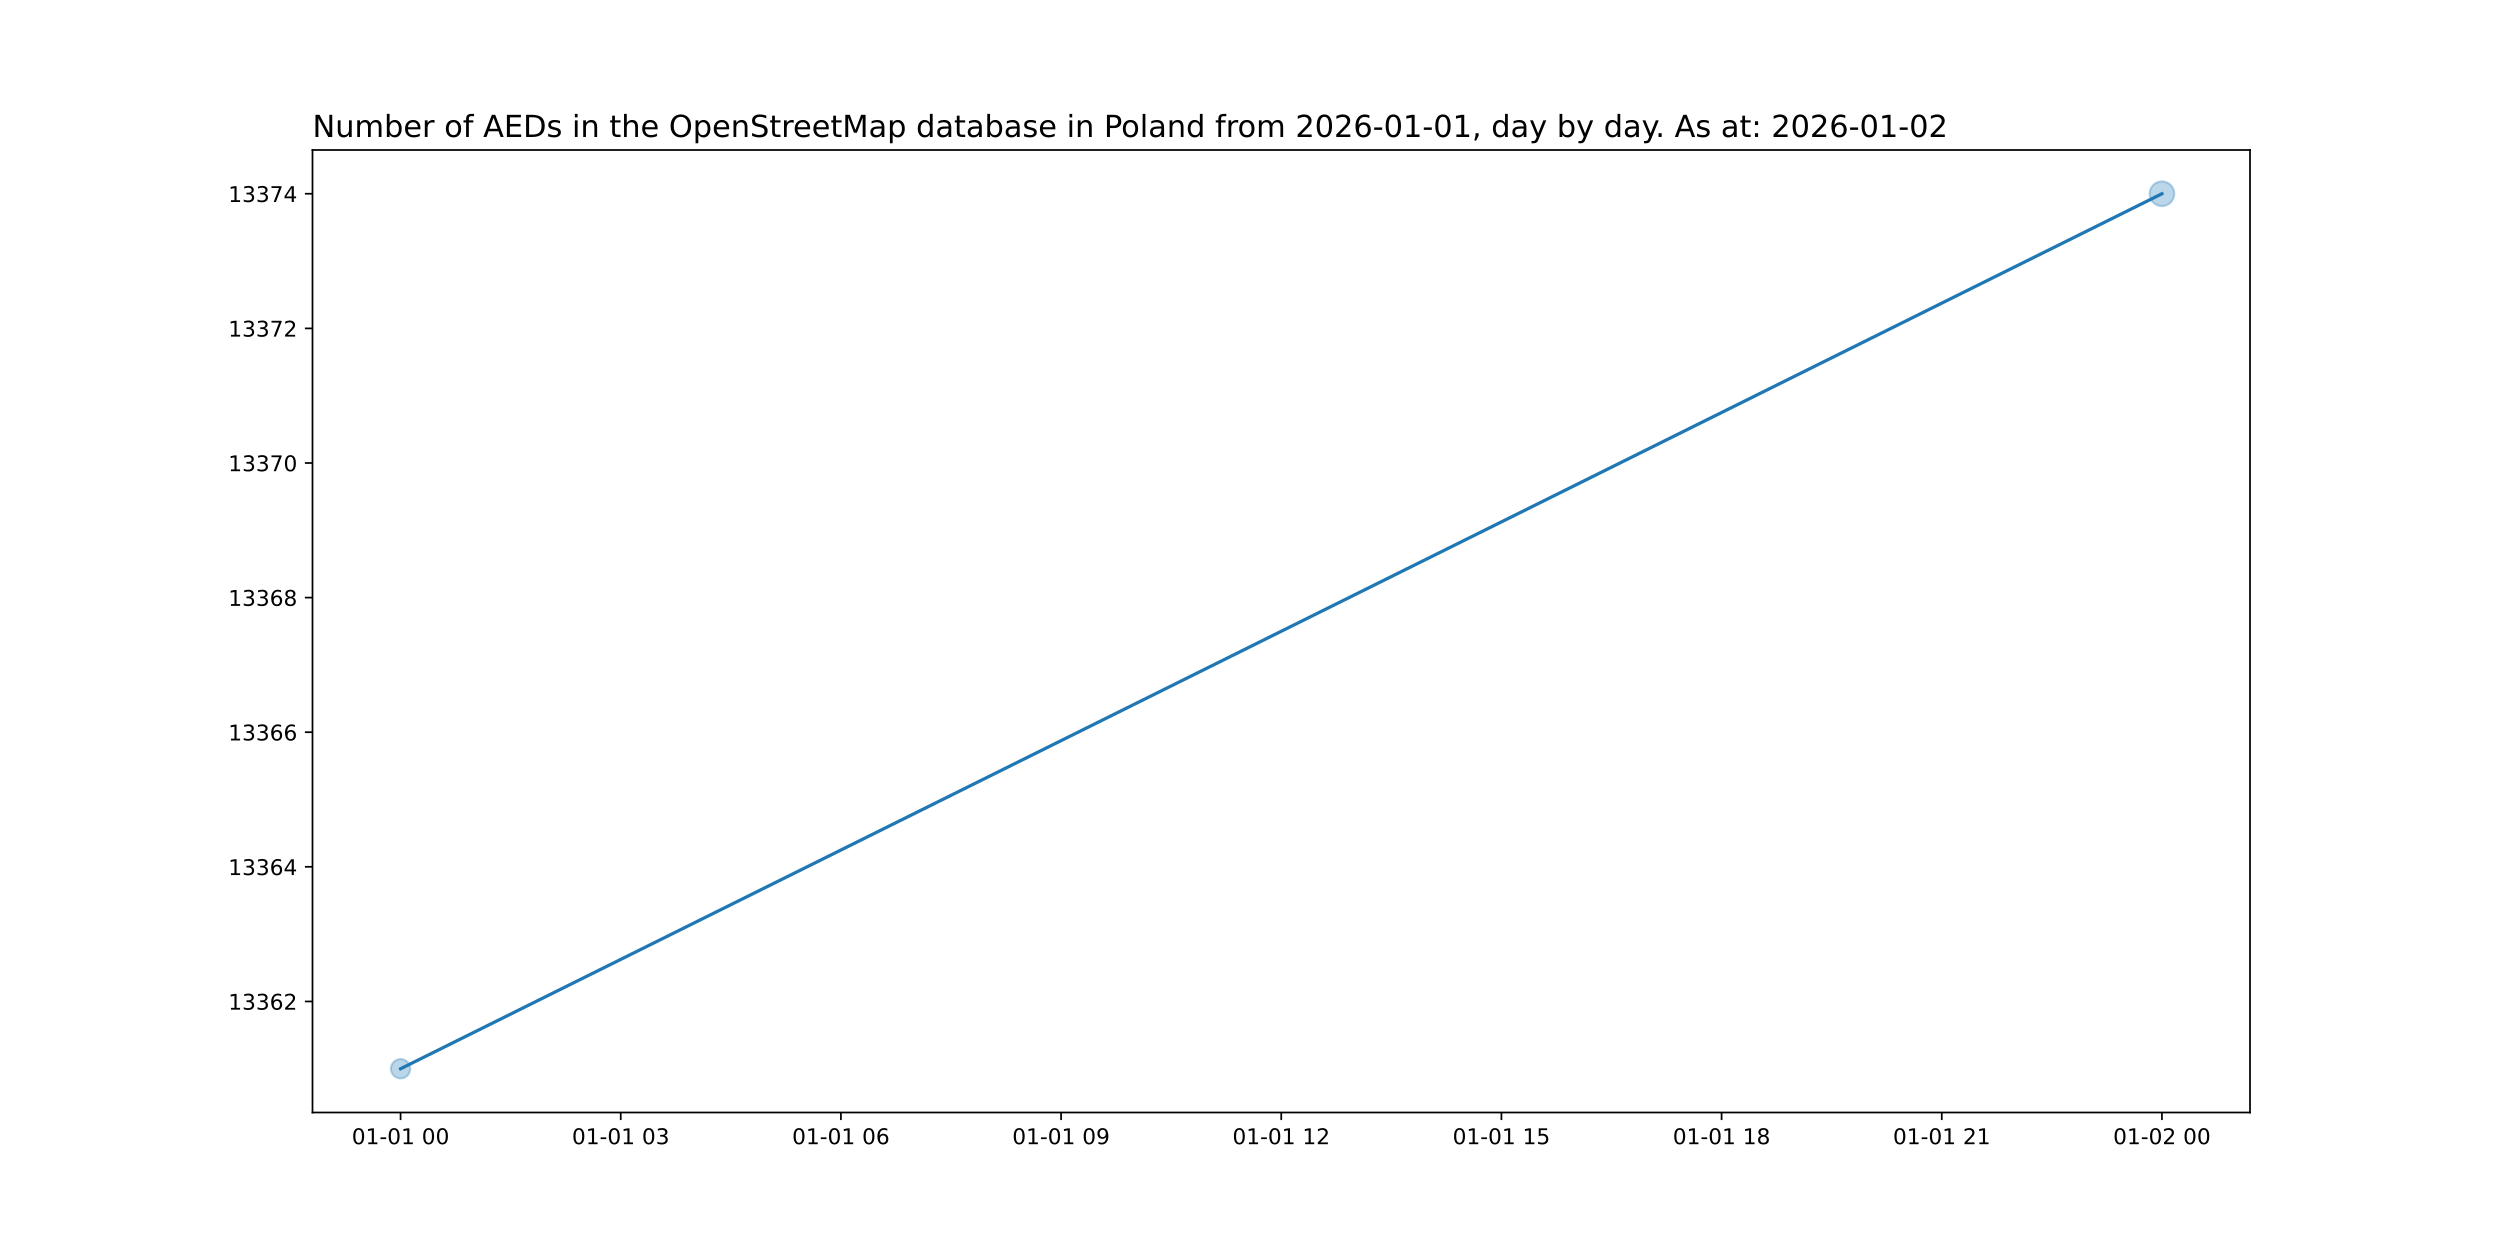
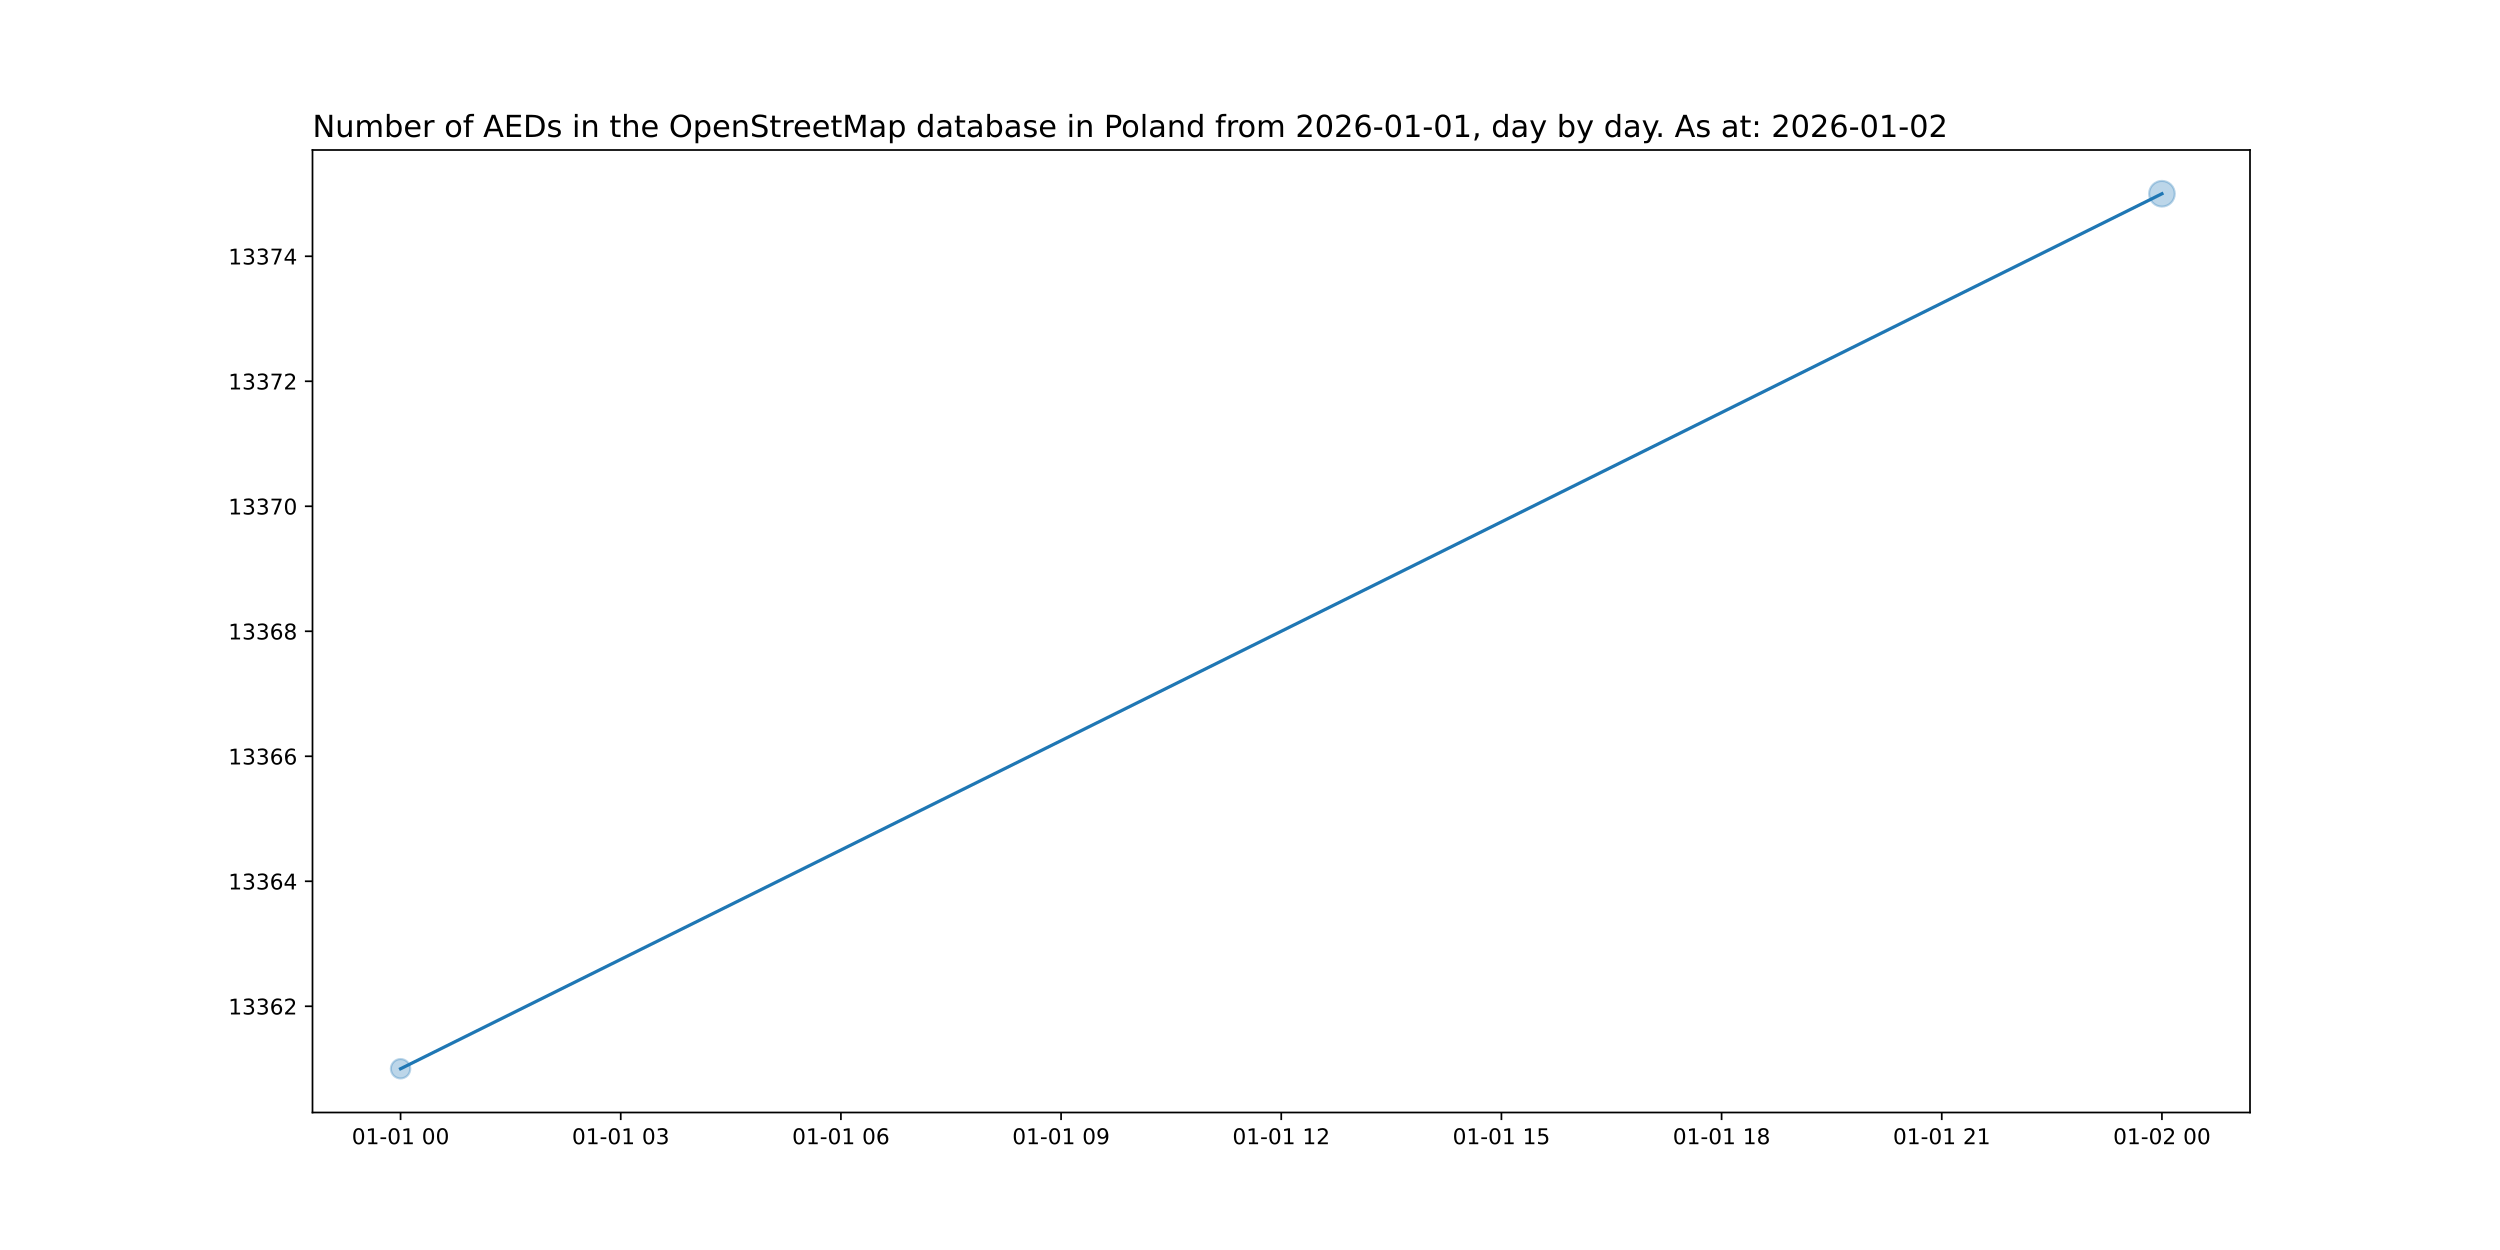
<svg xmlns="http://www.w3.org/2000/svg" xmlns:xlink="http://www.w3.org/1999/xlink" width="1152pt" height="576pt" viewBox="0 0 1152 576" version="1.1">
  <defs>
    <style type="text/css">*{stroke-linejoin: round; stroke-linecap: butt}</style>
  </defs>
  <g id="figure_1">
    <g id="patch_1">
      <path d="M 0 576  L 1152 576  L 1152 0  L 0 0  z " style="fill: #ffffff" />
    </g>
    <g id="axes_1">
      <g id="patch_2">
        <path d="M 144 512.64  L 1036.8 512.64  L 1036.8 69.12  L 144 69.12  z " style="fill: #ffffff" />
      </g>
      <g id="PathCollection_1">
-         <path d="M 184.582 496.952  C 185.768 496.952 186.905 496.481 187.744 495.642  C 188.583 494.804 189.054 493.666 189.054 492.48  C 189.054 491.294 188.583 490.156 187.744 489.318  C 186.905 488.479 185.768 488.008 184.582 488.008  C 183.396 488.008 182.258 488.479 181.42 489.318  C 180.581 490.156 180.11 491.294 180.11 492.48  C 180.11 493.666 180.581 494.804 181.42 495.642  C 182.258 496.481 183.396 496.952 184.582 496.952  z " clip-path="url(#pc006d2f1f1)" style="fill: #1f77b4; fill-opacity: 0.3; stroke: #1f77b4; stroke-opacity: 0.3" />
-         <path d="M 996.218 94.981  C 997.73 94.981 999.18 94.38 1000.249 93.311  C 1001.318 92.242 1001.919 90.792 1001.919 89.28  C 1001.919 87.768 1001.318 86.318 1000.249 85.249  C 999.18 84.18 997.73 83.579 996.218 83.579  C 994.706 83.579 993.256 84.18 992.187 85.249  C 991.118 86.318 990.517 87.768 990.517 89.28  C 990.517 90.792 991.118 92.242 992.187 93.311  C 993.256 94.38 994.706 94.981 996.218 94.981  z " clip-path="url(#pc006d2f1f1)" style="fill: #1f77b4; fill-opacity: 0.3; stroke: #1f77b4; stroke-opacity: 0.3" />
+         <path d="M 184.582 496.952  C 185.768 496.952 186.905 496.481 187.744 495.642  C 188.583 494.804 189.054 493.666 189.054 492.48  C 189.054 491.294 188.583 490.156 187.744 489.318  C 186.905 488.479 185.768 488.008 184.582 488.008  C 183.396 488.008 182.258 488.479 181.42 489.318  C 180.581 490.156 180.11 491.294 180.11 492.48  C 180.11 493.666 180.581 494.804 181.42 495.642  C 182.258 496.481 183.396 496.952 184.582 496.952  z " clip-path="url(#pe8bf2ff8ec)" style="fill: #1f77b4; fill-opacity: 0.3; stroke: #1f77b4; stroke-opacity: 0.3" />
+         <path d="M 996.218 95.196  C 997.787 95.196 999.292 94.573 1000.401 93.463  C 1001.511 92.354 1002.134 90.849 1002.134 89.28  C 1002.134 87.711 1001.511 86.206 1000.401 85.097  C 999.292 83.987 997.787 83.364 996.218 83.364  C 994.649 83.364 993.144 83.987 992.035 85.097  C 990.925 86.206 990.302 87.711 990.302 89.28  C 990.302 90.849 990.925 92.354 992.035 93.463  C 993.144 94.573 994.649 95.196 996.218 95.196  z " clip-path="url(#pe8bf2ff8ec)" style="fill: #1f77b4; fill-opacity: 0.3; stroke: #1f77b4; stroke-opacity: 0.3" />
      </g>
      <g id="matplotlib.axis_1">
        <g id="xtick_1">
          <g id="line2d_1">
            <defs>
-               <path id="m05703ac9b0" d="M 0 0  L 0 3.5  " style="stroke: #000000; stroke-width: 0.8" />
+               <path id="mfcb895600e" d="M 0 0  L 0 3.5  " style="stroke: #000000; stroke-width: 0.8" />
            </defs>
            <g>
-               <use xlink:href="#m05703ac9b0" x="184.582" y="512.64" style="stroke: #000000; stroke-width: 0.8" />
+               <use xlink:href="#mfcb895600e" x="184.582" y="512.64" style="stroke: #000000; stroke-width: 0.8" />
            </g>
          </g>
          <g id="text_1">
            <g transform="translate(162.1013 527.2384) scale(0.1 -0.1)">
              <defs>
                <path id="DejaVuSans-30" d="M 2034 4250  Q 1547 4250 1301 3770  Q 1056 3291 1056 2328  Q 1056 1369 1301 889  Q 1547 409 2034 409  Q 2525 409 2770 889  Q 3016 1369 3016 2328  Q 3016 3291 2770 3770  Q 2525 4250 2034 4250  z M 2034 4750  Q 2819 4750 3233 4129  Q 3647 3509 3647 2328  Q 3647 1150 3233 529  Q 2819 -91 2034 -91  Q 1250 -91 836 529  Q 422 1150 422 2328  Q 422 3509 836 4129  Q 1250 4750 2034 4750  z " transform="scale(0.015625)" />
                <path id="DejaVuSans-31" d="M 794 531  L 1825 531  L 1825 4091  L 703 3866  L 703 4441  L 1819 4666  L 2450 4666  L 2450 531  L 3481 531  L 3481 0  L 794 0  L 794 531  z " transform="scale(0.015625)" />
                <path id="DejaVuSans-2d" d="M 313 2009  L 1997 2009  L 1997 1497  L 313 1497  L 313 2009  z " transform="scale(0.015625)" />
                <path id="DejaVuSans-20" transform="scale(0.015625)" />
              </defs>
              <use xlink:href="#DejaVuSans-30" />
              <use xlink:href="#DejaVuSans-31" x="63.623" />
              <use xlink:href="#DejaVuSans-2d" x="127.246" />
              <use xlink:href="#DejaVuSans-30" x="163.33" />
              <use xlink:href="#DejaVuSans-31" x="226.953" />
              <use xlink:href="#DejaVuSans-20" x="290.576" />
              <use xlink:href="#DejaVuSans-30" x="322.363" />
              <use xlink:href="#DejaVuSans-30" x="385.986" />
            </g>
          </g>
        </g>
        <g id="xtick_2">
          <g id="line2d_2">
            <g>
-               <use xlink:href="#m05703ac9b0" x="286.036" y="512.64" style="stroke: #000000; stroke-width: 0.8" />
+               <use xlink:href="#mfcb895600e" x="286.036" y="512.64" style="stroke: #000000; stroke-width: 0.8" />
            </g>
          </g>
          <g id="text_2">
            <g transform="translate(263.5559 527.2384) scale(0.1 -0.1)">
              <defs>
                <path id="DejaVuSans-33" d="M 2597 2516  Q 3050 2419 3304 2112  Q 3559 1806 3559 1356  Q 3559 666 3084 287  Q 2609 -91 1734 -91  Q 1441 -91 1130 -33  Q 819 25 488 141  L 488 750  Q 750 597 1062 519  Q 1375 441 1716 441  Q 2309 441 2620 675  Q 2931 909 2931 1356  Q 2931 1769 2642 2001  Q 2353 2234 1838 2234  L 1294 2234  L 1294 2753  L 1863 2753  Q 2328 2753 2575 2939  Q 2822 3125 2822 3475  Q 2822 3834 2567 4026  Q 2313 4219 1838 4219  Q 1578 4219 1281 4162  Q 984 4106 628 3988  L 628 4550  Q 988 4650 1302 4700  Q 1616 4750 1894 4750  Q 2613 4750 3031 4423  Q 3450 4097 3450 3541  Q 3450 3153 3228 2886  Q 3006 2619 2597 2516  z " transform="scale(0.015625)" />
              </defs>
              <use xlink:href="#DejaVuSans-30" />
              <use xlink:href="#DejaVuSans-31" x="63.623" />
              <use xlink:href="#DejaVuSans-2d" x="127.246" />
              <use xlink:href="#DejaVuSans-30" x="163.33" />
              <use xlink:href="#DejaVuSans-31" x="226.953" />
              <use xlink:href="#DejaVuSans-20" x="290.576" />
              <use xlink:href="#DejaVuSans-30" x="322.363" />
              <use xlink:href="#DejaVuSans-33" x="385.986" />
            </g>
          </g>
        </g>
        <g id="xtick_3">
          <g id="line2d_3">
            <g>
-               <use xlink:href="#m05703ac9b0" x="387.491" y="512.64" style="stroke: #000000; stroke-width: 0.8" />
+               <use xlink:href="#mfcb895600e" x="387.491" y="512.64" style="stroke: #000000; stroke-width: 0.8" />
            </g>
          </g>
          <g id="text_3">
            <g transform="translate(365.0104 527.2384) scale(0.1 -0.1)">
              <defs>
                <path id="DejaVuSans-36" d="M 2113 2584  Q 1688 2584 1439 2293  Q 1191 2003 1191 1497  Q 1191 994 1439 701  Q 1688 409 2113 409  Q 2538 409 2786 701  Q 3034 994 3034 1497  Q 3034 2003 2786 2293  Q 2538 2584 2113 2584  z M 3366 4563  L 3366 3988  Q 3128 4100 2886 4159  Q 2644 4219 2406 4219  Q 1781 4219 1451 3797  Q 1122 3375 1075 2522  Q 1259 2794 1537 2939  Q 1816 3084 2150 3084  Q 2853 3084 3261 2657  Q 3669 2231 3669 1497  Q 3669 778 3244 343  Q 2819 -91 2113 -91  Q 1303 -91 875 529  Q 447 1150 447 2328  Q 447 3434 972 4092  Q 1497 4750 2381 4750  Q 2619 4750 2861 4703  Q 3103 4656 3366 4563  z " transform="scale(0.015625)" />
              </defs>
              <use xlink:href="#DejaVuSans-30" />
              <use xlink:href="#DejaVuSans-31" x="63.623" />
              <use xlink:href="#DejaVuSans-2d" x="127.246" />
              <use xlink:href="#DejaVuSans-30" x="163.33" />
              <use xlink:href="#DejaVuSans-31" x="226.953" />
              <use xlink:href="#DejaVuSans-20" x="290.576" />
              <use xlink:href="#DejaVuSans-30" x="322.363" />
              <use xlink:href="#DejaVuSans-36" x="385.986" />
            </g>
          </g>
        </g>
        <g id="xtick_4">
          <g id="line2d_4">
            <g>
-               <use xlink:href="#m05703ac9b0" x="488.945" y="512.64" style="stroke: #000000; stroke-width: 0.8" />
+               <use xlink:href="#mfcb895600e" x="488.945" y="512.64" style="stroke: #000000; stroke-width: 0.8" />
            </g>
          </g>
          <g id="text_4">
            <g transform="translate(466.465 527.2384) scale(0.1 -0.1)">
              <defs>
                <path id="DejaVuSans-39" d="M 703 97  L 703 672  Q 941 559 1184 500  Q 1428 441 1663 441  Q 2288 441 2617 861  Q 2947 1281 2994 2138  Q 2813 1869 2534 1725  Q 2256 1581 1919 1581  Q 1219 1581 811 2004  Q 403 2428 403 3163  Q 403 3881 828 4315  Q 1253 4750 1959 4750  Q 2769 4750 3195 4129  Q 3622 3509 3622 2328  Q 3622 1225 3098 567  Q 2575 -91 1691 -91  Q 1453 -91 1209 -44  Q 966 3 703 97  z M 1959 2075  Q 2384 2075 2632 2365  Q 2881 2656 2881 3163  Q 2881 3666 2632 3958  Q 2384 4250 1959 4250  Q 1534 4250 1286 3958  Q 1038 3666 1038 3163  Q 1038 2656 1286 2365  Q 1534 2075 1959 2075  z " transform="scale(0.015625)" />
              </defs>
              <use xlink:href="#DejaVuSans-30" />
              <use xlink:href="#DejaVuSans-31" x="63.623" />
              <use xlink:href="#DejaVuSans-2d" x="127.246" />
              <use xlink:href="#DejaVuSans-30" x="163.33" />
              <use xlink:href="#DejaVuSans-31" x="226.953" />
              <use xlink:href="#DejaVuSans-20" x="290.576" />
              <use xlink:href="#DejaVuSans-30" x="322.363" />
              <use xlink:href="#DejaVuSans-39" x="385.986" />
            </g>
          </g>
        </g>
        <g id="xtick_5">
          <g id="line2d_5">
            <g>
-               <use xlink:href="#m05703ac9b0" x="590.4" y="512.64" style="stroke: #000000; stroke-width: 0.8" />
+               <use xlink:href="#mfcb895600e" x="590.4" y="512.64" style="stroke: #000000; stroke-width: 0.8" />
            </g>
          </g>
          <g id="text_5">
            <g transform="translate(567.9195 527.2384) scale(0.1 -0.1)">
              <defs>
                <path id="DejaVuSans-32" d="M 1228 531  L 3431 531  L 3431 0  L 469 0  L 469 531  Q 828 903 1448 1529  Q 2069 2156 2228 2338  Q 2531 2678 2651 2914  Q 2772 3150 2772 3378  Q 2772 3750 2511 3984  Q 2250 4219 1831 4219  Q 1534 4219 1204 4116  Q 875 4013 500 3803  L 500 4441  Q 881 4594 1212 4672  Q 1544 4750 1819 4750  Q 2544 4750 2975 4387  Q 3406 4025 3406 3419  Q 3406 3131 3298 2873  Q 3191 2616 2906 2266  Q 2828 2175 2409 1742  Q 1991 1309 1228 531  z " transform="scale(0.015625)" />
              </defs>
              <use xlink:href="#DejaVuSans-30" />
              <use xlink:href="#DejaVuSans-31" x="63.623" />
              <use xlink:href="#DejaVuSans-2d" x="127.246" />
              <use xlink:href="#DejaVuSans-30" x="163.33" />
              <use xlink:href="#DejaVuSans-31" x="226.953" />
              <use xlink:href="#DejaVuSans-20" x="290.576" />
              <use xlink:href="#DejaVuSans-31" x="322.363" />
              <use xlink:href="#DejaVuSans-32" x="385.986" />
            </g>
          </g>
        </g>
        <g id="xtick_6">
          <g id="line2d_6">
            <g>
-               <use xlink:href="#m05703ac9b0" x="691.855" y="512.64" style="stroke: #000000; stroke-width: 0.8" />
+               <use xlink:href="#mfcb895600e" x="691.855" y="512.64" style="stroke: #000000; stroke-width: 0.8" />
            </g>
          </g>
          <g id="text_6">
            <g transform="translate(669.3741 527.2384) scale(0.1 -0.1)">
              <defs>
                <path id="DejaVuSans-35" d="M 691 4666  L 3169 4666  L 3169 4134  L 1269 4134  L 1269 2991  Q 1406 3038 1543 3061  Q 1681 3084 1819 3084  Q 2600 3084 3056 2656  Q 3513 2228 3513 1497  Q 3513 744 3044 326  Q 2575 -91 1722 -91  Q 1428 -91 1123 -41  Q 819 9 494 109  L 494 744  Q 775 591 1075 516  Q 1375 441 1709 441  Q 2250 441 2565 725  Q 2881 1009 2881 1497  Q 2881 1984 2565 2268  Q 2250 2553 1709 2553  Q 1456 2553 1204 2497  Q 953 2441 691 2322  L 691 4666  z " transform="scale(0.015625)" />
              </defs>
              <use xlink:href="#DejaVuSans-30" />
              <use xlink:href="#DejaVuSans-31" x="63.623" />
              <use xlink:href="#DejaVuSans-2d" x="127.246" />
              <use xlink:href="#DejaVuSans-30" x="163.33" />
              <use xlink:href="#DejaVuSans-31" x="226.953" />
              <use xlink:href="#DejaVuSans-20" x="290.576" />
              <use xlink:href="#DejaVuSans-31" x="322.363" />
              <use xlink:href="#DejaVuSans-35" x="385.986" />
            </g>
          </g>
        </g>
        <g id="xtick_7">
          <g id="line2d_7">
            <g>
-               <use xlink:href="#m05703ac9b0" x="793.309" y="512.64" style="stroke: #000000; stroke-width: 0.8" />
+               <use xlink:href="#mfcb895600e" x="793.309" y="512.64" style="stroke: #000000; stroke-width: 0.8" />
            </g>
          </g>
          <g id="text_7">
            <g transform="translate(770.8286 527.2384) scale(0.1 -0.1)">
              <defs>
                <path id="DejaVuSans-38" d="M 2034 2216  Q 1584 2216 1326 1975  Q 1069 1734 1069 1313  Q 1069 891 1326 650  Q 1584 409 2034 409  Q 2484 409 2743 651  Q 3003 894 3003 1313  Q 3003 1734 2745 1975  Q 2488 2216 2034 2216  z M 1403 2484  Q 997 2584 770 2862  Q 544 3141 544 3541  Q 544 4100 942 4425  Q 1341 4750 2034 4750  Q 2731 4750 3128 4425  Q 3525 4100 3525 3541  Q 3525 3141 3298 2862  Q 3072 2584 2669 2484  Q 3125 2378 3379 2068  Q 3634 1759 3634 1313  Q 3634 634 3220 271  Q 2806 -91 2034 -91  Q 1263 -91 848 271  Q 434 634 434 1313  Q 434 1759 690 2068  Q 947 2378 1403 2484  z M 1172 3481  Q 1172 3119 1398 2916  Q 1625 2713 2034 2713  Q 2441 2713 2670 2916  Q 2900 3119 2900 3481  Q 2900 3844 2670 4047  Q 2441 4250 2034 4250  Q 1625 4250 1398 4047  Q 1172 3844 1172 3481  z " transform="scale(0.015625)" />
              </defs>
              <use xlink:href="#DejaVuSans-30" />
              <use xlink:href="#DejaVuSans-31" x="63.623" />
              <use xlink:href="#DejaVuSans-2d" x="127.246" />
              <use xlink:href="#DejaVuSans-30" x="163.33" />
              <use xlink:href="#DejaVuSans-31" x="226.953" />
              <use xlink:href="#DejaVuSans-20" x="290.576" />
              <use xlink:href="#DejaVuSans-31" x="322.363" />
              <use xlink:href="#DejaVuSans-38" x="385.986" />
            </g>
          </g>
        </g>
        <g id="xtick_8">
          <g id="line2d_8">
            <g>
-               <use xlink:href="#m05703ac9b0" x="894.764" y="512.64" style="stroke: #000000; stroke-width: 0.8" />
+               <use xlink:href="#mfcb895600e" x="894.764" y="512.64" style="stroke: #000000; stroke-width: 0.8" />
            </g>
          </g>
          <g id="text_8">
            <g transform="translate(872.2832 527.2384) scale(0.1 -0.1)">
              <use xlink:href="#DejaVuSans-30" />
              <use xlink:href="#DejaVuSans-31" x="63.623" />
              <use xlink:href="#DejaVuSans-2d" x="127.246" />
              <use xlink:href="#DejaVuSans-30" x="163.33" />
              <use xlink:href="#DejaVuSans-31" x="226.953" />
              <use xlink:href="#DejaVuSans-20" x="290.576" />
              <use xlink:href="#DejaVuSans-32" x="322.363" />
              <use xlink:href="#DejaVuSans-31" x="385.986" />
            </g>
          </g>
        </g>
        <g id="xtick_9">
          <g id="line2d_9">
            <g>
-               <use xlink:href="#m05703ac9b0" x="996.218" y="512.64" style="stroke: #000000; stroke-width: 0.8" />
+               <use xlink:href="#mfcb895600e" x="996.218" y="512.64" style="stroke: #000000; stroke-width: 0.8" />
            </g>
          </g>
          <g id="text_9">
            <g transform="translate(973.7377 527.2384) scale(0.1 -0.1)">
              <use xlink:href="#DejaVuSans-30" />
              <use xlink:href="#DejaVuSans-31" x="63.623" />
              <use xlink:href="#DejaVuSans-2d" x="127.246" />
              <use xlink:href="#DejaVuSans-30" x="163.33" />
              <use xlink:href="#DejaVuSans-32" x="226.953" />
              <use xlink:href="#DejaVuSans-20" x="290.576" />
              <use xlink:href="#DejaVuSans-30" x="322.363" />
              <use xlink:href="#DejaVuSans-30" x="385.986" />
            </g>
          </g>
        </g>
      </g>
      <g id="matplotlib.axis_2">
        <g id="ytick_1">
          <g id="line2d_10">
            <defs>
-               <path id="mbe8daa7ec1" d="M 0 0  L -3.5 0  " style="stroke: #000000; stroke-width: 0.8" />
+               <path id="m7a0609d65d" d="M 0 0  L -3.5 0  " style="stroke: #000000; stroke-width: 0.8" />
            </defs>
            <g>
-               <use xlink:href="#mbe8daa7ec1" x="144" y="461.465" style="stroke: #000000; stroke-width: 0.8" />
+               <use xlink:href="#m7a0609d65d" x="144" y="463.68" style="stroke: #000000; stroke-width: 0.8" />
            </g>
          </g>
          <g id="text_10">
-             <g transform="translate(105.1875 465.2638) scale(0.1 -0.1)">
+             <g transform="translate(105.1875 467.4792) scale(0.1 -0.1)">
              <use xlink:href="#DejaVuSans-31" />
              <use xlink:href="#DejaVuSans-33" x="63.623" />
              <use xlink:href="#DejaVuSans-33" x="127.246" />
              <use xlink:href="#DejaVuSans-36" x="190.869" />
              <use xlink:href="#DejaVuSans-32" x="254.492" />
            </g>
          </g>
        </g>
        <g id="ytick_2">
          <g id="line2d_11">
            <g>
-               <use xlink:href="#mbe8daa7ec1" x="144" y="399.434" style="stroke: #000000; stroke-width: 0.8" />
+               <use xlink:href="#m7a0609d65d" x="144" y="406.08" style="stroke: #000000; stroke-width: 0.8" />
            </g>
          </g>
          <g id="text_11">
-             <g transform="translate(105.1875 403.2331) scale(0.1 -0.1)">
+             <g transform="translate(105.1875 409.8792) scale(0.1 -0.1)">
              <defs>
                <path id="DejaVuSans-34" d="M 2419 4116  L 825 1625  L 2419 1625  L 2419 4116  z M 2253 4666  L 3047 4666  L 3047 1625  L 3713 1625  L 3713 1100  L 3047 1100  L 3047 0  L 2419 0  L 2419 1100  L 313 1100  L 313 1709  L 2253 4666  z " transform="scale(0.015625)" />
              </defs>
              <use xlink:href="#DejaVuSans-31" />
              <use xlink:href="#DejaVuSans-33" x="63.623" />
              <use xlink:href="#DejaVuSans-33" x="127.246" />
              <use xlink:href="#DejaVuSans-36" x="190.869" />
              <use xlink:href="#DejaVuSans-34" x="254.492" />
            </g>
          </g>
        </g>
        <g id="ytick_3">
          <g id="line2d_12">
            <g>
-               <use xlink:href="#mbe8daa7ec1" x="144" y="337.403" style="stroke: #000000; stroke-width: 0.8" />
+               <use xlink:href="#m7a0609d65d" x="144" y="348.48" style="stroke: #000000; stroke-width: 0.8" />
            </g>
          </g>
          <g id="text_12">
-             <g transform="translate(105.1875 341.2023) scale(0.1 -0.1)">
+             <g transform="translate(105.1875 352.2792) scale(0.1 -0.1)">
              <use xlink:href="#DejaVuSans-31" />
              <use xlink:href="#DejaVuSans-33" x="63.623" />
              <use xlink:href="#DejaVuSans-33" x="127.246" />
              <use xlink:href="#DejaVuSans-36" x="190.869" />
              <use xlink:href="#DejaVuSans-36" x="254.492" />
            </g>
          </g>
        </g>
        <g id="ytick_4">
          <g id="line2d_13">
            <g>
-               <use xlink:href="#mbe8daa7ec1" x="144" y="275.372" style="stroke: #000000; stroke-width: 0.8" />
+               <use xlink:href="#m7a0609d65d" x="144" y="290.88" style="stroke: #000000; stroke-width: 0.8" />
            </g>
          </g>
          <g id="text_13">
-             <g transform="translate(105.1875 279.1715) scale(0.1 -0.1)">
+             <g transform="translate(105.1875 294.6792) scale(0.1 -0.1)">
              <use xlink:href="#DejaVuSans-31" />
              <use xlink:href="#DejaVuSans-33" x="63.623" />
              <use xlink:href="#DejaVuSans-33" x="127.246" />
              <use xlink:href="#DejaVuSans-36" x="190.869" />
              <use xlink:href="#DejaVuSans-38" x="254.492" />
            </g>
          </g>
        </g>
        <g id="ytick_5">
          <g id="line2d_14">
            <g>
-               <use xlink:href="#mbe8daa7ec1" x="144" y="213.342" style="stroke: #000000; stroke-width: 0.8" />
+               <use xlink:href="#m7a0609d65d" x="144" y="233.28" style="stroke: #000000; stroke-width: 0.8" />
            </g>
          </g>
          <g id="text_14">
-             <g transform="translate(105.1875 217.1408) scale(0.1 -0.1)">
+             <g transform="translate(105.1875 237.0792) scale(0.1 -0.1)">
              <defs>
                <path id="DejaVuSans-37" d="M 525 4666  L 3525 4666  L 3525 4397  L 1831 0  L 1172 0  L 2766 4134  L 525 4134  L 525 4666  z " transform="scale(0.015625)" />
              </defs>
              <use xlink:href="#DejaVuSans-31" />
              <use xlink:href="#DejaVuSans-33" x="63.623" />
              <use xlink:href="#DejaVuSans-33" x="127.246" />
              <use xlink:href="#DejaVuSans-37" x="190.869" />
              <use xlink:href="#DejaVuSans-30" x="254.492" />
            </g>
          </g>
        </g>
        <g id="ytick_6">
          <g id="line2d_15">
            <g>
-               <use xlink:href="#mbe8daa7ec1" x="144" y="151.311" style="stroke: #000000; stroke-width: 0.8" />
+               <use xlink:href="#m7a0609d65d" x="144" y="175.68" style="stroke: #000000; stroke-width: 0.8" />
            </g>
          </g>
          <g id="text_15">
-             <g transform="translate(105.1875 155.11) scale(0.1 -0.1)">
+             <g transform="translate(105.1875 179.4792) scale(0.1 -0.1)">
              <use xlink:href="#DejaVuSans-31" />
              <use xlink:href="#DejaVuSans-33" x="63.623" />
              <use xlink:href="#DejaVuSans-33" x="127.246" />
              <use xlink:href="#DejaVuSans-37" x="190.869" />
              <use xlink:href="#DejaVuSans-32" x="254.492" />
            </g>
          </g>
        </g>
        <g id="ytick_7">
          <g id="line2d_16">
            <g>
-               <use xlink:href="#mbe8daa7ec1" x="144" y="89.28" style="stroke: #000000; stroke-width: 0.8" />
+               <use xlink:href="#m7a0609d65d" x="144" y="118.08" style="stroke: #000000; stroke-width: 0.8" />
            </g>
          </g>
          <g id="text_16">
-             <g transform="translate(105.1875 93.07922) scale(0.1 -0.1)">
+             <g transform="translate(105.1875 121.8792) scale(0.1 -0.1)">
              <use xlink:href="#DejaVuSans-31" />
              <use xlink:href="#DejaVuSans-33" x="63.623" />
              <use xlink:href="#DejaVuSans-33" x="127.246" />
              <use xlink:href="#DejaVuSans-37" x="190.869" />
              <use xlink:href="#DejaVuSans-34" x="254.492" />
            </g>
          </g>
        </g>
      </g>
      <g id="line2d_17">
-         <path d="M 184.582 492.48  L 996.218 89.28  " clip-path="url(#pc006d2f1f1)" style="fill: none; stroke: #1f77b4; stroke-width: 1.5; stroke-linecap: square" />
+         <path d="M 184.582 492.48  L 996.218 89.28  " clip-path="url(#pe8bf2ff8ec)" style="fill: none; stroke: #1f77b4; stroke-width: 1.5; stroke-linecap: square" />
      </g>
      <g id="patch_3">
        <path d="M 144 512.64  L 144 69.12  " style="fill: none; stroke: #000000; stroke-width: 0.8; stroke-linejoin: miter; stroke-linecap: square" />
      </g>
      <g id="patch_4">
        <path d="M 1036.8 512.64  L 1036.8 69.12  " style="fill: none; stroke: #000000; stroke-width: 0.8; stroke-linejoin: miter; stroke-linecap: square" />
      </g>
      <g id="patch_5">
        <path d="M 144 512.64  L 1036.8 512.64  " style="fill: none; stroke: #000000; stroke-width: 0.8; stroke-linejoin: miter; stroke-linecap: square" />
      </g>
      <g id="patch_6">
        <path d="M 144 69.12  L 1036.8 69.12  " style="fill: none; stroke: #000000; stroke-width: 0.8; stroke-linejoin: miter; stroke-linecap: square" />
      </g>
      <g id="text_17">
        <g transform="translate(144 63.12) scale(0.14 -0.14)">
          <defs>
            <path id="DejaVuSans-4e" d="M 628 4666  L 1478 4666  L 3547 763  L 3547 4666  L 4159 4666  L 4159 0  L 3309 0  L 1241 3903  L 1241 0  L 628 0  L 628 4666  z " transform="scale(0.015625)" />
            <path id="DejaVuSans-75" d="M 544 1381  L 544 3500  L 1119 3500  L 1119 1403  Q 1119 906 1312 657  Q 1506 409 1894 409  Q 2359 409 2629 706  Q 2900 1003 2900 1516  L 2900 3500  L 3475 3500  L 3475 0  L 2900 0  L 2900 538  Q 2691 219 2414 64  Q 2138 -91 1772 -91  Q 1169 -91 856 284  Q 544 659 544 1381  z M 1991 3584  L 1991 3584  z " transform="scale(0.015625)" />
            <path id="DejaVuSans-6d" d="M 3328 2828  Q 3544 3216 3844 3400  Q 4144 3584 4550 3584  Q 5097 3584 5394 3201  Q 5691 2819 5691 2113  L 5691 0  L 5113 0  L 5113 2094  Q 5113 2597 4934 2840  Q 4756 3084 4391 3084  Q 3944 3084 3684 2787  Q 3425 2491 3425 1978  L 3425 0  L 2847 0  L 2847 2094  Q 2847 2600 2669 2842  Q 2491 3084 2119 3084  Q 1678 3084 1418 2786  Q 1159 2488 1159 1978  L 1159 0  L 581 0  L 581 3500  L 1159 3500  L 1159 2956  Q 1356 3278 1631 3431  Q 1906 3584 2284 3584  Q 2666 3584 2933 3390  Q 3200 3197 3328 2828  z " transform="scale(0.015625)" />
            <path id="DejaVuSans-62" d="M 3116 1747  Q 3116 2381 2855 2742  Q 2594 3103 2138 3103  Q 1681 3103 1420 2742  Q 1159 2381 1159 1747  Q 1159 1113 1420 752  Q 1681 391 2138 391  Q 2594 391 2855 752  Q 3116 1113 3116 1747  z M 1159 2969  Q 1341 3281 1617 3432  Q 1894 3584 2278 3584  Q 2916 3584 3314 3078  Q 3713 2572 3713 1747  Q 3713 922 3314 415  Q 2916 -91 2278 -91  Q 1894 -91 1617 61  Q 1341 213 1159 525  L 1159 0  L 581 0  L 581 4863  L 1159 4863  L 1159 2969  z " transform="scale(0.015625)" />
            <path id="DejaVuSans-65" d="M 3597 1894  L 3597 1613  L 953 1613  Q 991 1019 1311 708  Q 1631 397 2203 397  Q 2534 397 2845 478  Q 3156 559 3463 722  L 3463 178  Q 3153 47 2828 -22  Q 2503 -91 2169 -91  Q 1331 -91 842 396  Q 353 884 353 1716  Q 353 2575 817 3079  Q 1281 3584 2069 3584  Q 2775 3584 3186 3129  Q 3597 2675 3597 1894  z M 3022 2063  Q 3016 2534 2758 2815  Q 2500 3097 2075 3097  Q 1594 3097 1305 2825  Q 1016 2553 972 2059  L 3022 2063  z " transform="scale(0.015625)" />
            <path id="DejaVuSans-72" d="M 2631 2963  Q 2534 3019 2420 3045  Q 2306 3072 2169 3072  Q 1681 3072 1420 2755  Q 1159 2438 1159 1844  L 1159 0  L 581 0  L 581 3500  L 1159 3500  L 1159 2956  Q 1341 3275 1631 3429  Q 1922 3584 2338 3584  Q 2397 3584 2469 3576  Q 2541 3569 2628 3553  L 2631 2963  z " transform="scale(0.015625)" />
            <path id="DejaVuSans-6f" d="M 1959 3097  Q 1497 3097 1228 2736  Q 959 2375 959 1747  Q 959 1119 1226 758  Q 1494 397 1959 397  Q 2419 397 2687 759  Q 2956 1122 2956 1747  Q 2956 2369 2687 2733  Q 2419 3097 1959 3097  z M 1959 3584  Q 2709 3584 3137 3096  Q 3566 2609 3566 1747  Q 3566 888 3137 398  Q 2709 -91 1959 -91  Q 1206 -91 779 398  Q 353 888 353 1747  Q 353 2609 779 3096  Q 1206 3584 1959 3584  z " transform="scale(0.015625)" />
            <path id="DejaVuSans-66" d="M 2375 4863  L 2375 4384  L 1825 4384  Q 1516 4384 1395 4259  Q 1275 4134 1275 3809  L 1275 3500  L 2222 3500  L 2222 3053  L 1275 3053  L 1275 0  L 697 0  L 697 3053  L 147 3053  L 147 3500  L 697 3500  L 697 3744  Q 697 4328 969 4595  Q 1241 4863 1831 4863  L 2375 4863  z " transform="scale(0.015625)" />
            <path id="DejaVuSans-41" d="M 2188 4044  L 1331 1722  L 3047 1722  L 2188 4044  z M 1831 4666  L 2547 4666  L 4325 0  L 3669 0  L 3244 1197  L 1141 1197  L 716 0  L 50 0  L 1831 4666  z " transform="scale(0.015625)" />
            <path id="DejaVuSans-45" d="M 628 4666  L 3578 4666  L 3578 4134  L 1259 4134  L 1259 2753  L 3481 2753  L 3481 2222  L 1259 2222  L 1259 531  L 3634 531  L 3634 0  L 628 0  L 628 4666  z " transform="scale(0.015625)" />
            <path id="DejaVuSans-44" d="M 1259 4147  L 1259 519  L 2022 519  Q 2988 519 3436 956  Q 3884 1394 3884 2338  Q 3884 3275 3436 3711  Q 2988 4147 2022 4147  L 1259 4147  z M 628 4666  L 1925 4666  Q 3281 4666 3915 4102  Q 4550 3538 4550 2338  Q 4550 1131 3912 565  Q 3275 0 1925 0  L 628 0  L 628 4666  z " transform="scale(0.015625)" />
            <path id="DejaVuSans-73" d="M 2834 3397  L 2834 2853  Q 2591 2978 2328 3040  Q 2066 3103 1784 3103  Q 1356 3103 1142 2972  Q 928 2841 928 2578  Q 928 2378 1081 2264  Q 1234 2150 1697 2047  L 1894 2003  Q 2506 1872 2764 1633  Q 3022 1394 3022 966  Q 3022 478 2636 193  Q 2250 -91 1575 -91  Q 1294 -91 989 -36  Q 684 19 347 128  L 347 722  Q 666 556 975 473  Q 1284 391 1588 391  Q 1994 391 2212 530  Q 2431 669 2431 922  Q 2431 1156 2273 1281  Q 2116 1406 1581 1522  L 1381 1569  Q 847 1681 609 1914  Q 372 2147 372 2553  Q 372 3047 722 3315  Q 1072 3584 1716 3584  Q 2034 3584 2315 3537  Q 2597 3491 2834 3397  z " transform="scale(0.015625)" />
            <path id="DejaVuSans-69" d="M 603 3500  L 1178 3500  L 1178 0  L 603 0  L 603 3500  z M 603 4863  L 1178 4863  L 1178 4134  L 603 4134  L 603 4863  z " transform="scale(0.015625)" />
            <path id="DejaVuSans-6e" d="M 3513 2113  L 3513 0  L 2938 0  L 2938 2094  Q 2938 2591 2744 2837  Q 2550 3084 2163 3084  Q 1697 3084 1428 2787  Q 1159 2491 1159 1978  L 1159 0  L 581 0  L 581 3500  L 1159 3500  L 1159 2956  Q 1366 3272 1645 3428  Q 1925 3584 2291 3584  Q 2894 3584 3203 3211  Q 3513 2838 3513 2113  z " transform="scale(0.015625)" />
            <path id="DejaVuSans-74" d="M 1172 4494  L 1172 3500  L 2356 3500  L 2356 3053  L 1172 3053  L 1172 1153  Q 1172 725 1289 603  Q 1406 481 1766 481  L 2356 481  L 2356 0  L 1766 0  Q 1100 0 847 248  Q 594 497 594 1153  L 594 3053  L 172 3053  L 172 3500  L 594 3500  L 594 4494  L 1172 4494  z " transform="scale(0.015625)" />
            <path id="DejaVuSans-68" d="M 3513 2113  L 3513 0  L 2938 0  L 2938 2094  Q 2938 2591 2744 2837  Q 2550 3084 2163 3084  Q 1697 3084 1428 2787  Q 1159 2491 1159 1978  L 1159 0  L 581 0  L 581 4863  L 1159 4863  L 1159 2956  Q 1366 3272 1645 3428  Q 1925 3584 2291 3584  Q 2894 3584 3203 3211  Q 3513 2838 3513 2113  z " transform="scale(0.015625)" />
            <path id="DejaVuSans-4f" d="M 2522 4238  Q 1834 4238 1429 3725  Q 1025 3213 1025 2328  Q 1025 1447 1429 934  Q 1834 422 2522 422  Q 3209 422 3611 934  Q 4013 1447 4013 2328  Q 4013 3213 3611 3725  Q 3209 4238 2522 4238  z M 2522 4750  Q 3503 4750 4090 4092  Q 4678 3434 4678 2328  Q 4678 1225 4090 567  Q 3503 -91 2522 -91  Q 1538 -91 948 565  Q 359 1222 359 2328  Q 359 3434 948 4092  Q 1538 4750 2522 4750  z " transform="scale(0.015625)" />
            <path id="DejaVuSans-70" d="M 1159 525  L 1159 -1331  L 581 -1331  L 581 3500  L 1159 3500  L 1159 2969  Q 1341 3281 1617 3432  Q 1894 3584 2278 3584  Q 2916 3584 3314 3078  Q 3713 2572 3713 1747  Q 3713 922 3314 415  Q 2916 -91 2278 -91  Q 1894 -91 1617 61  Q 1341 213 1159 525  z M 3116 1747  Q 3116 2381 2855 2742  Q 2594 3103 2138 3103  Q 1681 3103 1420 2742  Q 1159 2381 1159 1747  Q 1159 1113 1420 752  Q 1681 391 2138 391  Q 2594 391 2855 752  Q 3116 1113 3116 1747  z " transform="scale(0.015625)" />
            <path id="DejaVuSans-53" d="M 3425 4513  L 3425 3897  Q 3066 4069 2747 4153  Q 2428 4238 2131 4238  Q 1616 4238 1336 4038  Q 1056 3838 1056 3469  Q 1056 3159 1242 3001  Q 1428 2844 1947 2747  L 2328 2669  Q 3034 2534 3370 2195  Q 3706 1856 3706 1288  Q 3706 609 3251 259  Q 2797 -91 1919 -91  Q 1588 -91 1214 -16  Q 841 59 441 206  L 441 856  Q 825 641 1194 531  Q 1563 422 1919 422  Q 2459 422 2753 634  Q 3047 847 3047 1241  Q 3047 1584 2836 1778  Q 2625 1972 2144 2069  L 1759 2144  Q 1053 2284 737 2584  Q 422 2884 422 3419  Q 422 4038 858 4394  Q 1294 4750 2059 4750  Q 2388 4750 2728 4690  Q 3069 4631 3425 4513  z " transform="scale(0.015625)" />
            <path id="DejaVuSans-4d" d="M 628 4666  L 1569 4666  L 2759 1491  L 3956 4666  L 4897 4666  L 4897 0  L 4281 0  L 4281 4097  L 3078 897  L 2444 897  L 1241 4097  L 1241 0  L 628 0  L 628 4666  z " transform="scale(0.015625)" />
            <path id="DejaVuSans-61" d="M 2194 1759  Q 1497 1759 1228 1600  Q 959 1441 959 1056  Q 959 750 1161 570  Q 1363 391 1709 391  Q 2188 391 2477 730  Q 2766 1069 2766 1631  L 2766 1759  L 2194 1759  z M 3341 1997  L 3341 0  L 2766 0  L 2766 531  Q 2569 213 2275 61  Q 1981 -91 1556 -91  Q 1019 -91 701 211  Q 384 513 384 1019  Q 384 1609 779 1909  Q 1175 2209 1959 2209  L 2766 2209  L 2766 2266  Q 2766 2663 2505 2880  Q 2244 3097 1772 3097  Q 1472 3097 1187 3025  Q 903 2953 641 2809  L 641 3341  Q 956 3463 1253 3523  Q 1550 3584 1831 3584  Q 2591 3584 2966 3190  Q 3341 2797 3341 1997  z " transform="scale(0.015625)" />
            <path id="DejaVuSans-64" d="M 2906 2969  L 2906 4863  L 3481 4863  L 3481 0  L 2906 0  L 2906 525  Q 2725 213 2448 61  Q 2172 -91 1784 -91  Q 1150 -91 751 415  Q 353 922 353 1747  Q 353 2572 751 3078  Q 1150 3584 1784 3584  Q 2172 3584 2448 3432  Q 2725 3281 2906 2969  z M 947 1747  Q 947 1113 1208 752  Q 1469 391 1925 391  Q 2381 391 2643 752  Q 2906 1113 2906 1747  Q 2906 2381 2643 2742  Q 2381 3103 1925 3103  Q 1469 3103 1208 2742  Q 947 2381 947 1747  z " transform="scale(0.015625)" />
            <path id="DejaVuSans-50" d="M 1259 4147  L 1259 2394  L 2053 2394  Q 2494 2394 2734 2622  Q 2975 2850 2975 3272  Q 2975 3691 2734 3919  Q 2494 4147 2053 4147  L 1259 4147  z M 628 4666  L 2053 4666  Q 2838 4666 3239 4311  Q 3641 3956 3641 3272  Q 3641 2581 3239 2228  Q 2838 1875 2053 1875  L 1259 1875  L 1259 0  L 628 0  L 628 4666  z " transform="scale(0.015625)" />
            <path id="DejaVuSans-6c" d="M 603 4863  L 1178 4863  L 1178 0  L 603 0  L 603 4863  z " transform="scale(0.015625)" />
            <path id="DejaVuSans-2c" d="M 750 794  L 1409 794  L 1409 256  L 897 -744  L 494 -744  L 750 256  L 750 794  z " transform="scale(0.015625)" />
            <path id="DejaVuSans-79" d="M 2059 -325  Q 1816 -950 1584 -1140  Q 1353 -1331 966 -1331  L 506 -1331  L 506 -850  L 844 -850  Q 1081 -850 1212 -737  Q 1344 -625 1503 -206  L 1606 56  L 191 3500  L 800 3500  L 1894 763  L 2988 3500  L 3597 3500  L 2059 -325  z " transform="scale(0.015625)" />
            <path id="DejaVuSans-2e" d="M 684 794  L 1344 794  L 1344 0  L 684 0  L 684 794  z " transform="scale(0.015625)" />
            <path id="DejaVuSans-3a" d="M 750 794  L 1409 794  L 1409 0  L 750 0  L 750 794  z M 750 3309  L 1409 3309  L 1409 2516  L 750 2516  L 750 3309  z " transform="scale(0.015625)" />
          </defs>
          <use xlink:href="#DejaVuSans-4e" />
          <use xlink:href="#DejaVuSans-75" x="74.805" />
          <use xlink:href="#DejaVuSans-6d" x="138.184" />
          <use xlink:href="#DejaVuSans-62" x="235.596" />
          <use xlink:href="#DejaVuSans-65" x="299.072" />
          <use xlink:href="#DejaVuSans-72" x="360.596" />
          <use xlink:href="#DejaVuSans-20" x="401.709" />
          <use xlink:href="#DejaVuSans-6f" x="433.496" />
          <use xlink:href="#DejaVuSans-66" x="494.678" />
          <use xlink:href="#DejaVuSans-20" x="529.883" />
          <use xlink:href="#DejaVuSans-41" x="561.67" />
          <use xlink:href="#DejaVuSans-45" x="630.078" />
          <use xlink:href="#DejaVuSans-44" x="693.262" />
          <use xlink:href="#DejaVuSans-73" x="770.264" />
          <use xlink:href="#DejaVuSans-20" x="822.363" />
          <use xlink:href="#DejaVuSans-69" x="854.15" />
          <use xlink:href="#DejaVuSans-6e" x="881.934" />
          <use xlink:href="#DejaVuSans-20" x="945.312" />
          <use xlink:href="#DejaVuSans-74" x="977.1" />
          <use xlink:href="#DejaVuSans-68" x="1016.309" />
          <use xlink:href="#DejaVuSans-65" x="1079.688" />
          <use xlink:href="#DejaVuSans-20" x="1141.211" />
          <use xlink:href="#DejaVuSans-4f" x="1172.998" />
          <use xlink:href="#DejaVuSans-70" x="1251.709" />
          <use xlink:href="#DejaVuSans-65" x="1315.186" />
          <use xlink:href="#DejaVuSans-6e" x="1376.709" />
          <use xlink:href="#DejaVuSans-53" x="1440.088" />
          <use xlink:href="#DejaVuSans-74" x="1503.564" />
          <use xlink:href="#DejaVuSans-72" x="1542.773" />
          <use xlink:href="#DejaVuSans-65" x="1581.637" />
          <use xlink:href="#DejaVuSans-65" x="1643.16" />
          <use xlink:href="#DejaVuSans-74" x="1704.684" />
          <use xlink:href="#DejaVuSans-4d" x="1743.893" />
          <use xlink:href="#DejaVuSans-61" x="1830.172" />
          <use xlink:href="#DejaVuSans-70" x="1891.451" />
          <use xlink:href="#DejaVuSans-20" x="1954.928" />
          <use xlink:href="#DejaVuSans-64" x="1986.715" />
          <use xlink:href="#DejaVuSans-61" x="2050.191" />
          <use xlink:href="#DejaVuSans-74" x="2111.471" />
          <use xlink:href="#DejaVuSans-61" x="2150.68" />
          <use xlink:href="#DejaVuSans-62" x="2211.959" />
          <use xlink:href="#DejaVuSans-61" x="2275.436" />
          <use xlink:href="#DejaVuSans-73" x="2336.715" />
          <use xlink:href="#DejaVuSans-65" x="2388.814" />
          <use xlink:href="#DejaVuSans-20" x="2450.338" />
          <use xlink:href="#DejaVuSans-69" x="2482.125" />
          <use xlink:href="#DejaVuSans-6e" x="2509.908" />
          <use xlink:href="#DejaVuSans-20" x="2573.287" />
          <use xlink:href="#DejaVuSans-50" x="2605.074" />
          <use xlink:href="#DejaVuSans-6f" x="2661.752" />
          <use xlink:href="#DejaVuSans-6c" x="2722.934" />
          <use xlink:href="#DejaVuSans-61" x="2750.717" />
          <use xlink:href="#DejaVuSans-6e" x="2811.996" />
          <use xlink:href="#DejaVuSans-64" x="2875.375" />
          <use xlink:href="#DejaVuSans-20" x="2938.852" />
          <use xlink:href="#DejaVuSans-66" x="2970.639" />
          <use xlink:href="#DejaVuSans-72" x="3005.844" />
          <use xlink:href="#DejaVuSans-6f" x="3044.707" />
          <use xlink:href="#DejaVuSans-6d" x="3105.889" />
          <use xlink:href="#DejaVuSans-20" x="3203.301" />
          <use xlink:href="#DejaVuSans-32" x="3235.088" />
          <use xlink:href="#DejaVuSans-30" x="3298.711" />
          <use xlink:href="#DejaVuSans-32" x="3362.334" />
          <use xlink:href="#DejaVuSans-36" x="3425.957" />
          <use xlink:href="#DejaVuSans-2d" x="3489.58" />
          <use xlink:href="#DejaVuSans-30" x="3525.664" />
          <use xlink:href="#DejaVuSans-31" x="3589.287" />
          <use xlink:href="#DejaVuSans-2d" x="3652.91" />
          <use xlink:href="#DejaVuSans-30" x="3688.994" />
          <use xlink:href="#DejaVuSans-31" x="3752.617" />
          <use xlink:href="#DejaVuSans-2c" x="3816.24" />
          <use xlink:href="#DejaVuSans-20" x="3848.027" />
          <use xlink:href="#DejaVuSans-64" x="3879.814" />
          <use xlink:href="#DejaVuSans-61" x="3943.291" />
          <use xlink:href="#DejaVuSans-79" x="4004.57" />
          <use xlink:href="#DejaVuSans-20" x="4063.75" />
          <use xlink:href="#DejaVuSans-62" x="4095.537" />
          <use xlink:href="#DejaVuSans-79" x="4159.014" />
          <use xlink:href="#DejaVuSans-20" x="4218.193" />
          <use xlink:href="#DejaVuSans-64" x="4249.98" />
          <use xlink:href="#DejaVuSans-61" x="4313.457" />
          <use xlink:href="#DejaVuSans-79" x="4374.736" />
          <use xlink:href="#DejaVuSans-2e" x="4419.666" />
          <use xlink:href="#DejaVuSans-20" x="4451.453" />
          <use xlink:href="#DejaVuSans-41" x="4483.24" />
          <use xlink:href="#DejaVuSans-73" x="4551.648" />
          <use xlink:href="#DejaVuSans-20" x="4603.748" />
          <use xlink:href="#DejaVuSans-61" x="4635.535" />
          <use xlink:href="#DejaVuSans-74" x="4696.814" />
          <use xlink:href="#DejaVuSans-3a" x="4736.023" />
          <use xlink:href="#DejaVuSans-20" x="4769.715" />
          <use xlink:href="#DejaVuSans-32" x="4801.502" />
          <use xlink:href="#DejaVuSans-30" x="4865.125" />
          <use xlink:href="#DejaVuSans-32" x="4928.748" />
          <use xlink:href="#DejaVuSans-36" x="4992.371" />
          <use xlink:href="#DejaVuSans-2d" x="5055.994" />
          <use xlink:href="#DejaVuSans-30" x="5092.078" />
          <use xlink:href="#DejaVuSans-31" x="5155.701" />
          <use xlink:href="#DejaVuSans-2d" x="5219.324" />
          <use xlink:href="#DejaVuSans-30" x="5255.408" />
          <use xlink:href="#DejaVuSans-32" x="5319.031" />
        </g>
      </g>
    </g>
  </g>
  <defs>
-     <clipPath id="pc006d2f1f1">
+     <clipPath id="pe8bf2ff8ec">
      <rect x="144" y="69.12" width="892.8" height="443.52" />
    </clipPath>
  </defs>
</svg>
